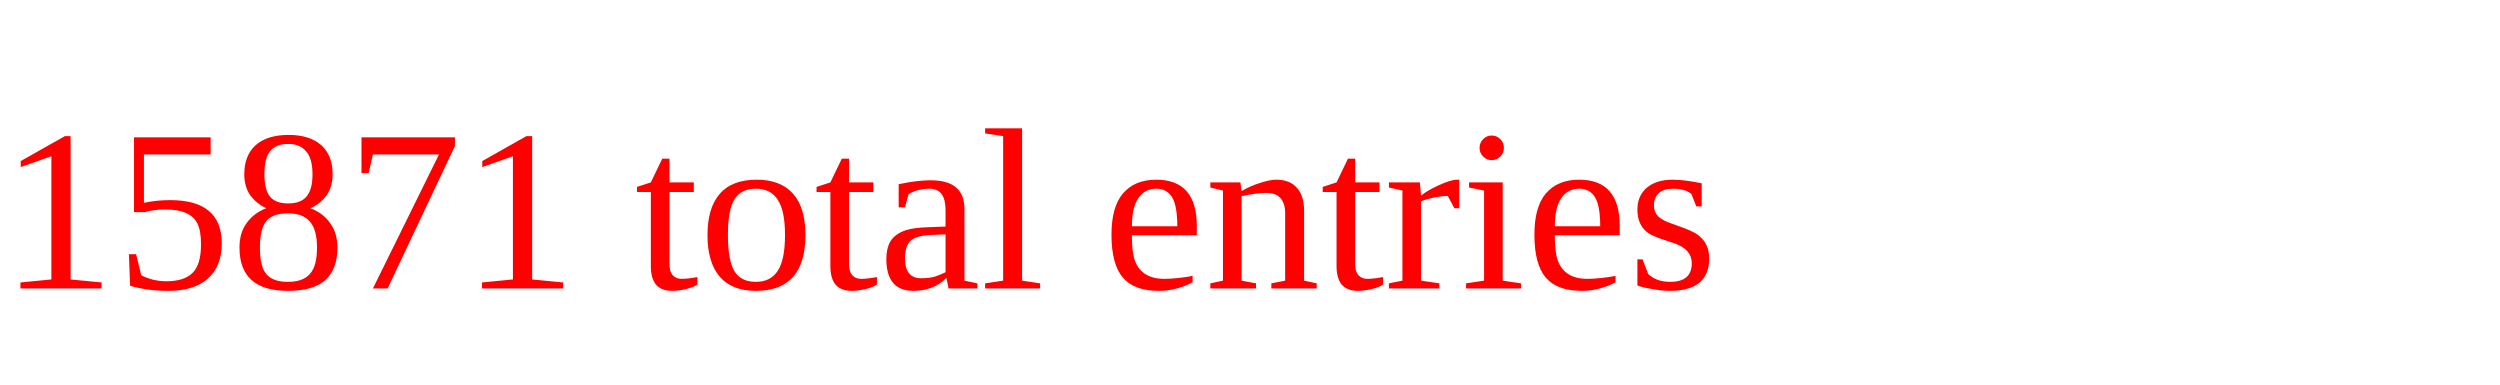
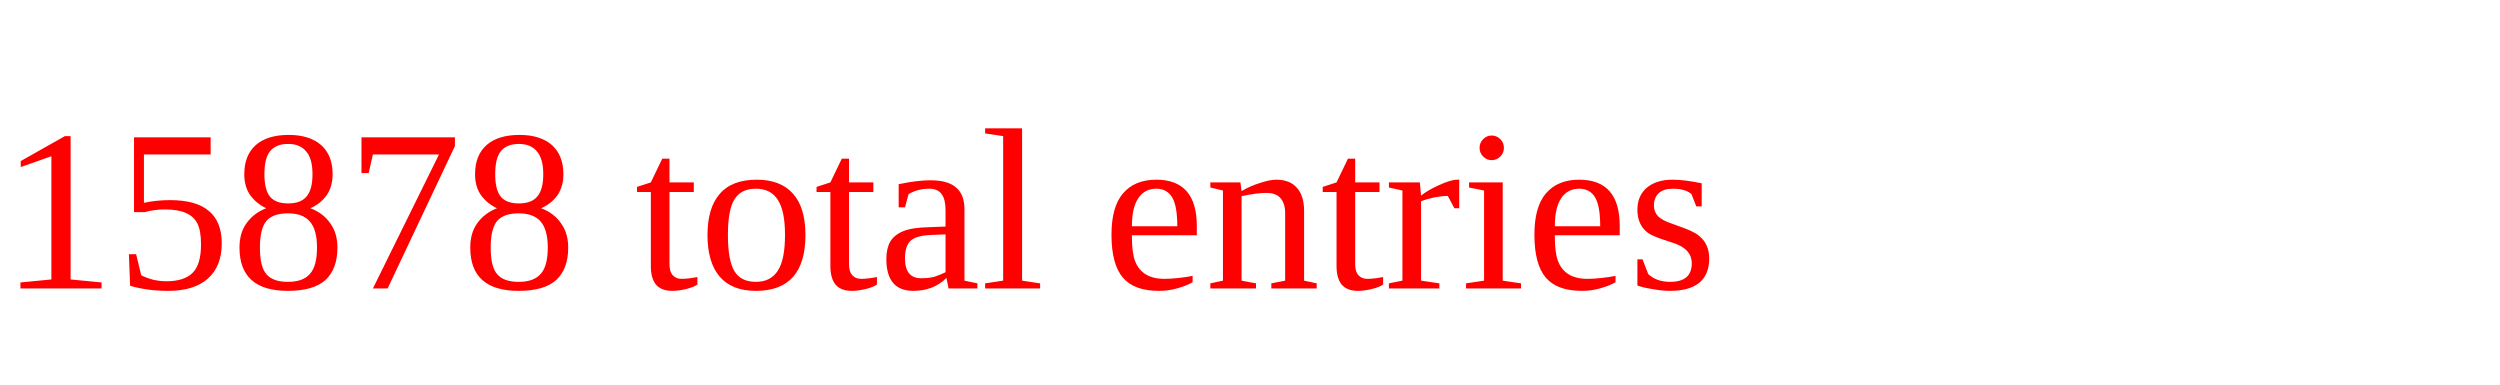
<svg xmlns="http://www.w3.org/2000/svg" height="20" width="130" version="1.1">
-   <text x="0" y="15" fill="red">15871 total entries</text>
+   <text x="0" y="15" fill="red">15878 total entries</text>
</svg>
